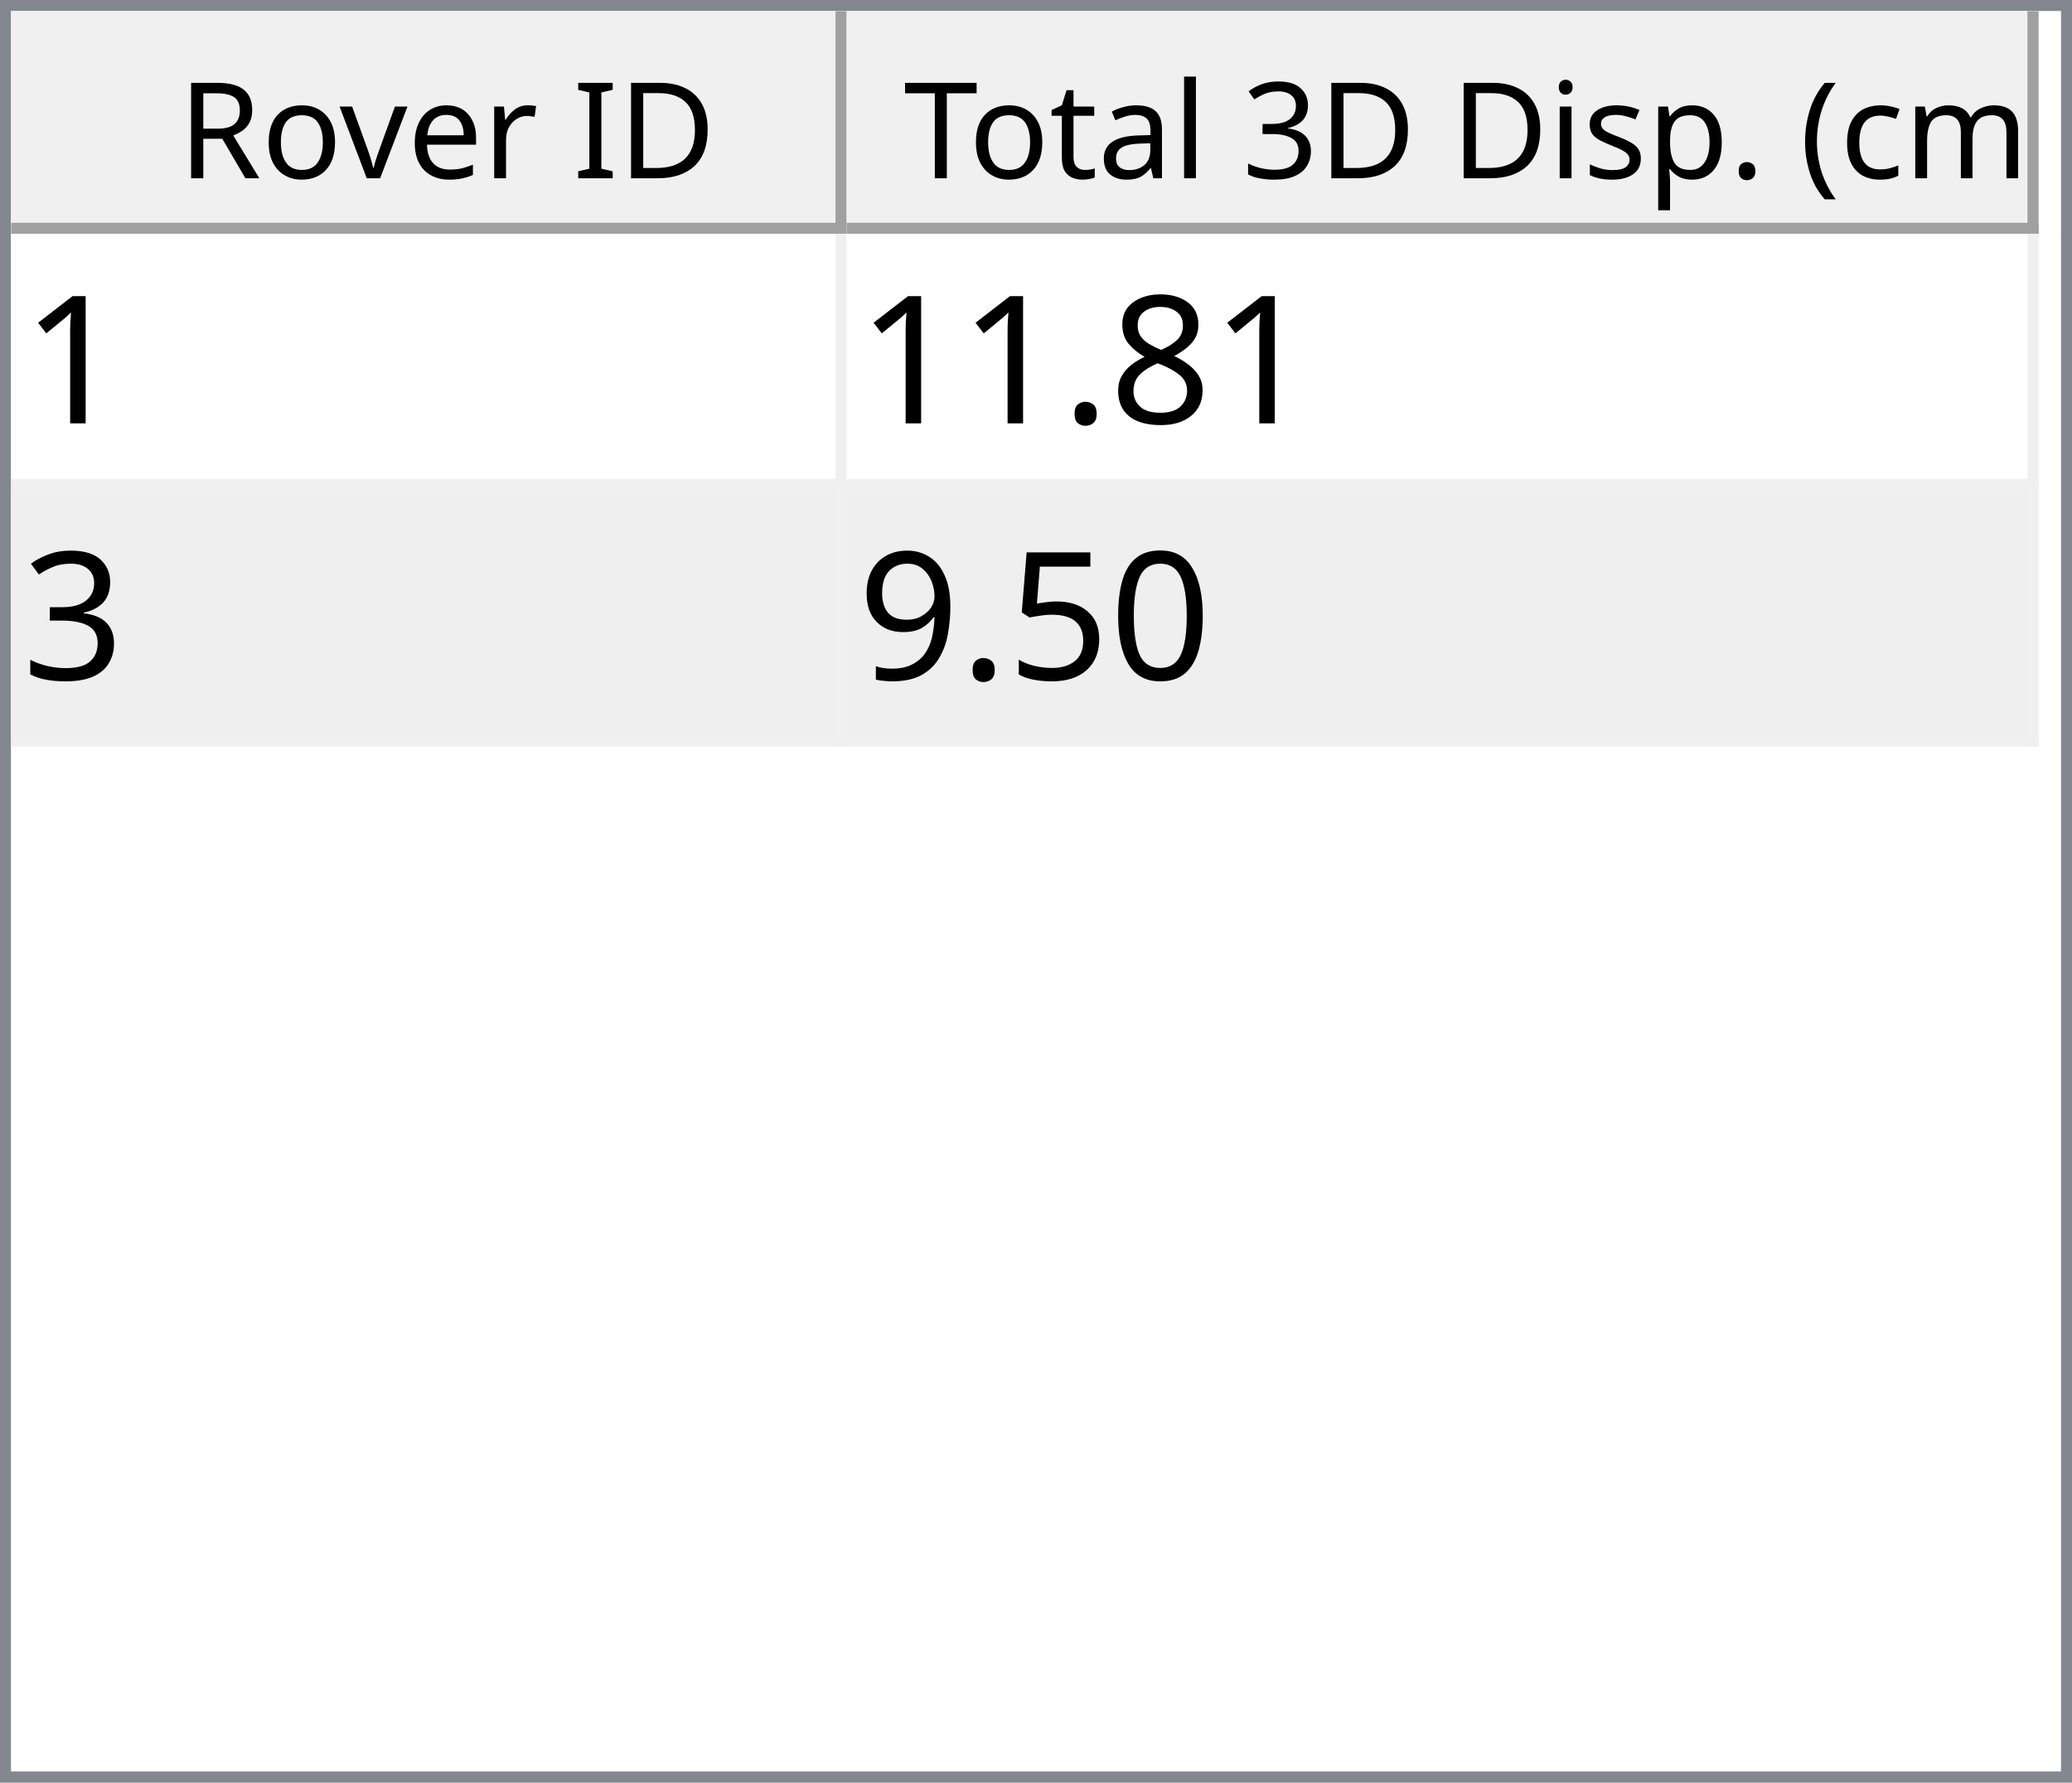
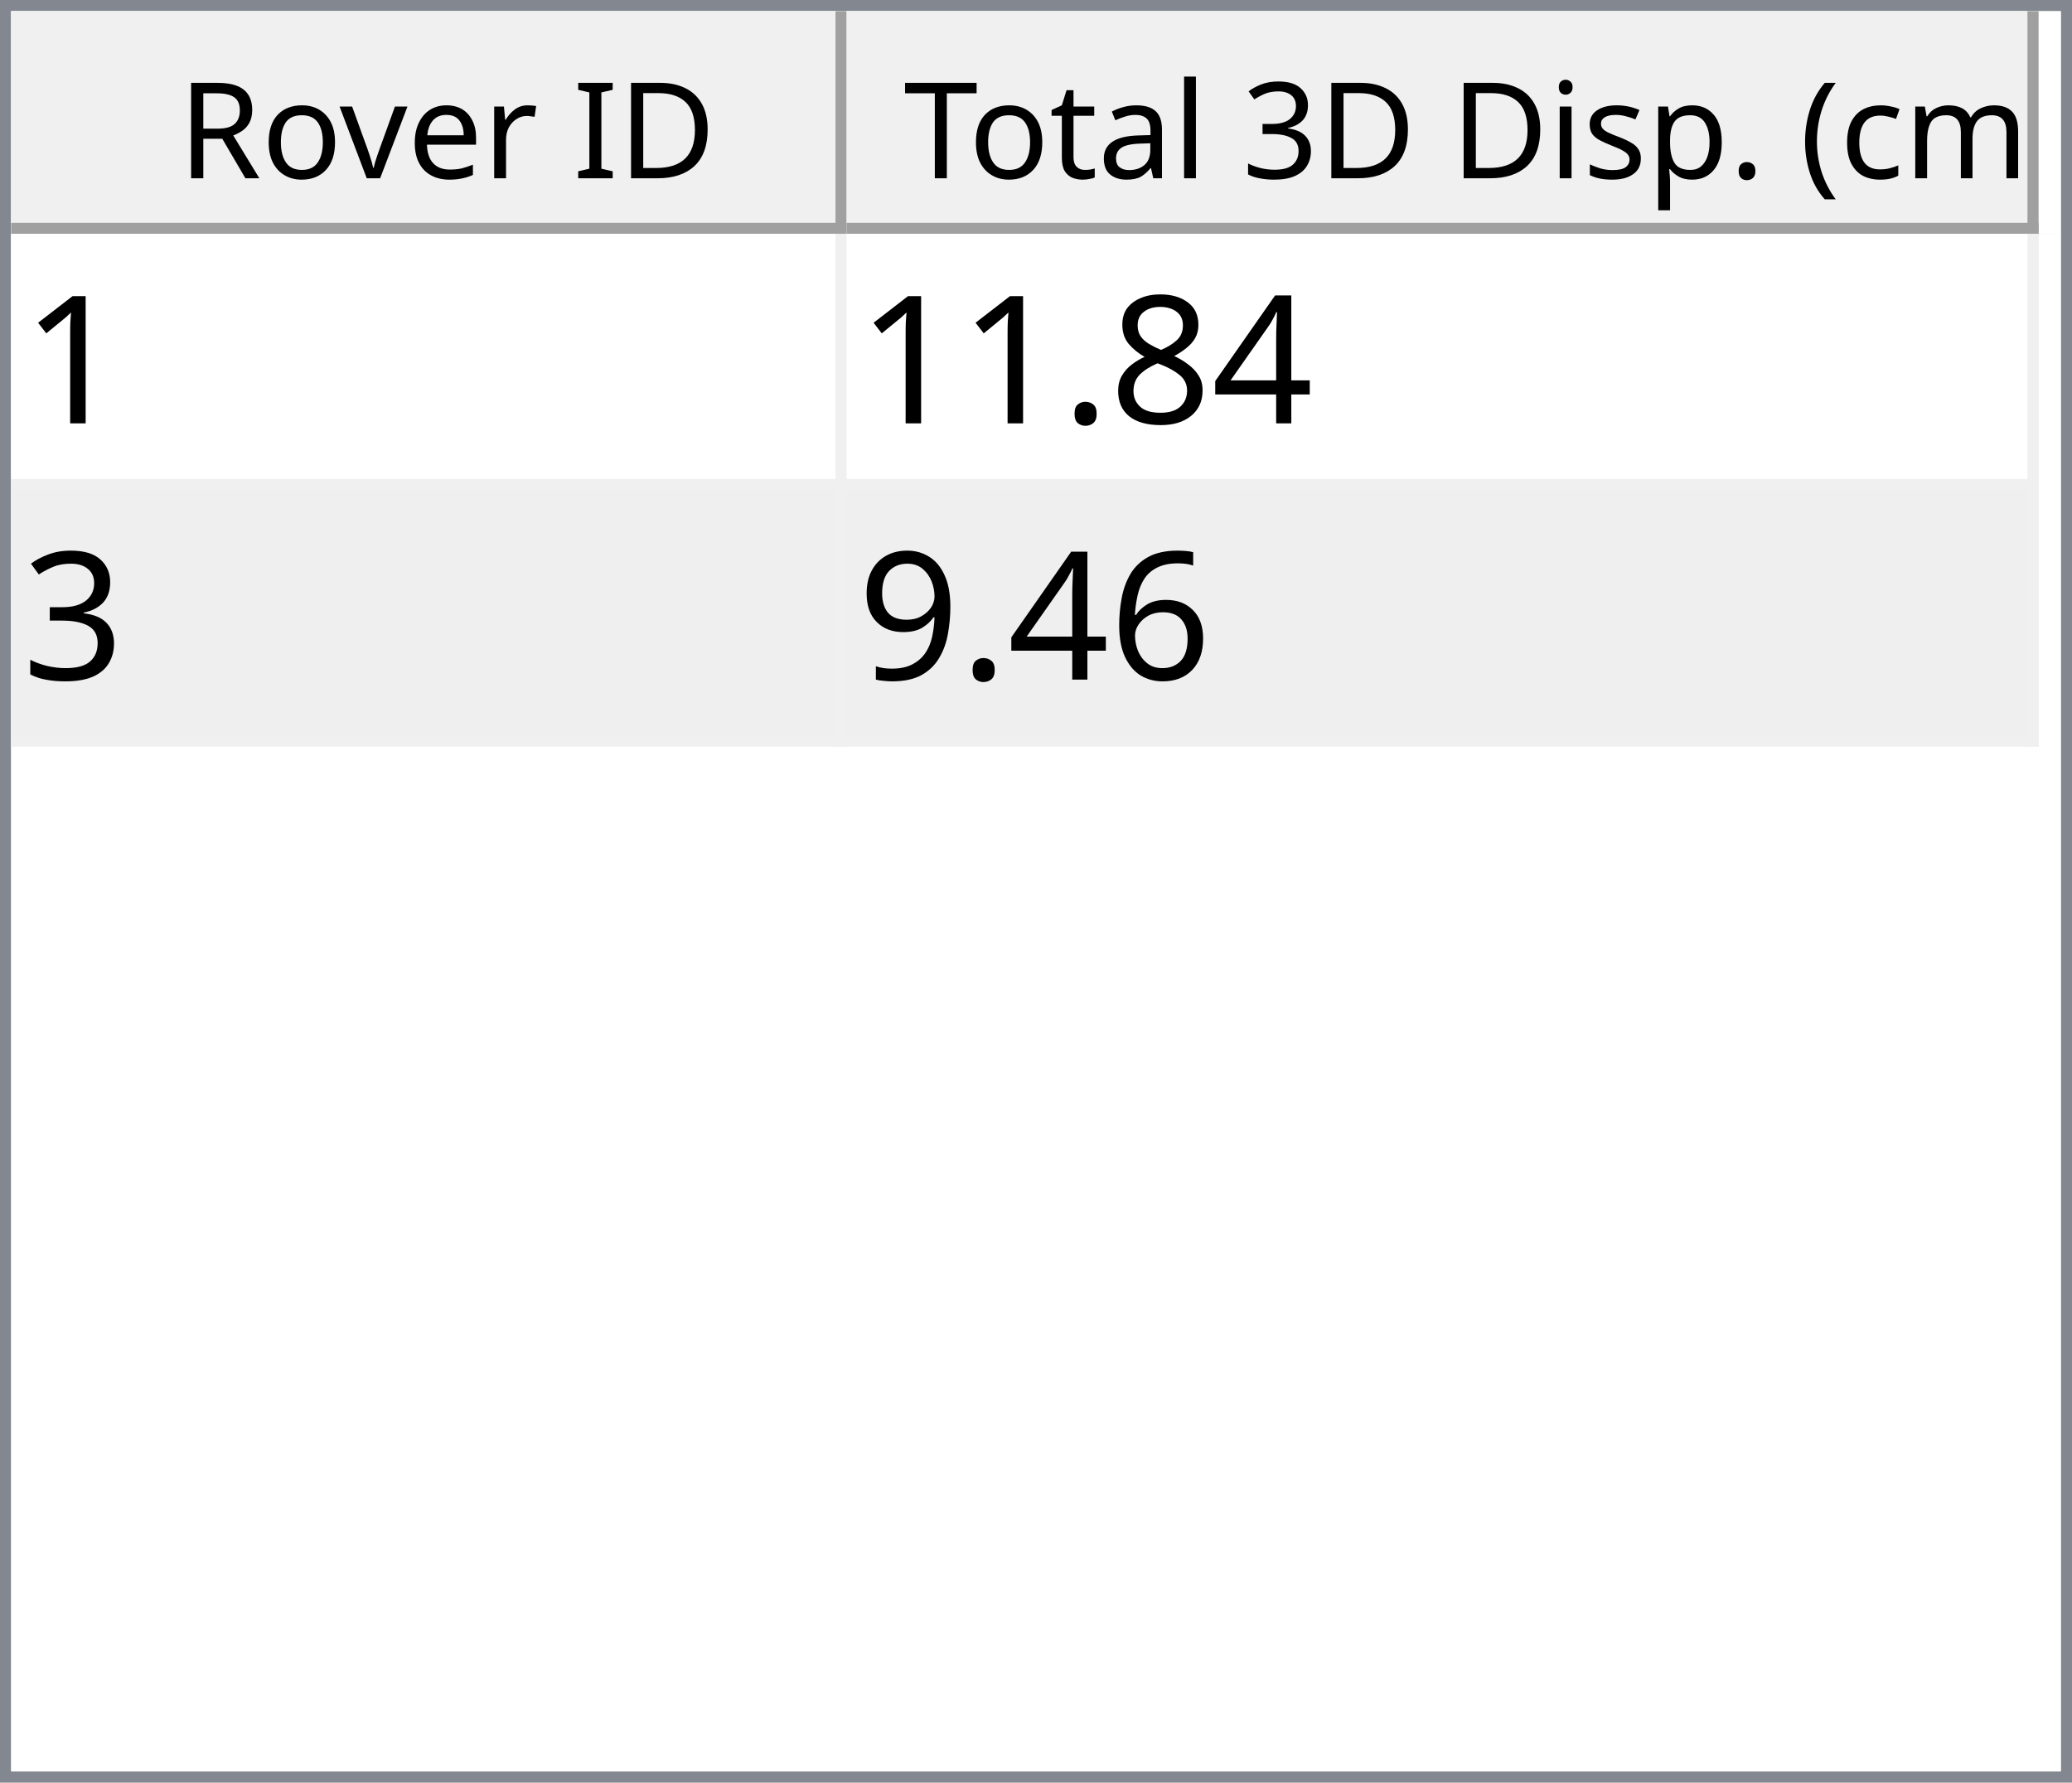
<svg xmlns="http://www.w3.org/2000/svg" style="fill-opacity:1; color-rendering:auto; color-interpolation:auto; text-rendering:auto; stroke:black; stroke-linecap:square; stroke-miterlimit:10; shape-rendering:auto; stroke-opacity:1; fill:black; stroke-dasharray:none; font-weight:normal; stroke-width:1; font-family:'Dialog'; font-style:normal; stroke-linejoin:miter; font-size:12px; stroke-dashoffset:0; image-rendering:auto;" width="186" height="160">
  <defs id="genericDefs" />
  <g>
    <defs id="defs1">
      <clipPath clipPathUnits="userSpaceOnUse" id="clipPath1">
        <path d="M0 0 L186 0 L186 160 L0 160 L0 0 Z" />
      </clipPath>
      <clipPath clipPathUnits="userSpaceOnUse" id="clipPath2">
        <path d="M0 0 L0 160 L186 160 L186 0 Z" />
      </clipPath>
      <clipPath clipPathUnits="userSpaceOnUse" id="clipPath3">
        <path d="M0 0 L0 20 L184 20 L184 0 Z" />
      </clipPath>
      <clipPath clipPathUnits="userSpaceOnUse" id="clipPath4">
        <path d="M0 0 L0 20 L75 20 L75 0 Z" />
      </clipPath>
      <clipPath clipPathUnits="userSpaceOnUse" id="clipPath5">
        <path d="M1 1 L1 19 L74 19 L74 1 Z" />
      </clipPath>
      <clipPath clipPathUnits="userSpaceOnUse" id="clipPath6">
        <path d="M0 0 L0 18 L73 18 L73 0 Z" />
      </clipPath>
      <clipPath clipPathUnits="userSpaceOnUse" id="clipPath7">
        <path d="M-0.5 -0.5 L-0.5 19.5 L74.5 19.5 L74.5 -0.5 Z" />
      </clipPath>
      <clipPath clipPathUnits="userSpaceOnUse" id="clipPath8">
        <path d="M0 0 L0 20 L107 20 L107 0 Z" />
      </clipPath>
      <clipPath clipPathUnits="userSpaceOnUse" id="clipPath9">
        <path d="M1 1 L1 19 L106 19 L106 1 Z" />
      </clipPath>
      <clipPath clipPathUnits="userSpaceOnUse" id="clipPath10">
        <path d="M0 0 L0 18 L105 18 L105 0 Z" />
      </clipPath>
      <clipPath clipPathUnits="userSpaceOnUse" id="clipPath11">
        <path d="M-0.5 -0.5 L-0.5 19.5 L106.5 19.5 L106.5 -0.5 Z" />
      </clipPath>
      <clipPath clipPathUnits="userSpaceOnUse" id="clipPath12">
        <path d="M0 0 L0 138 L184 138 L184 0 Z" />
      </clipPath>
      <clipPath clipPathUnits="userSpaceOnUse" id="clipPath13">
        <path d="M0 0 L0 46 L182 46 L182 0 Z" />
      </clipPath>
      <clipPath clipPathUnits="userSpaceOnUse" id="clipPath14">
        <path d="M-0.5 -0.5 L-0.5 45.5 L181.5 45.5 L181.5 -0.5 Z" />
      </clipPath>
      <clipPath clipPathUnits="userSpaceOnUse" id="clipPath15">
        <path d="M0 0 L0 22 L74 22 L74 0 Z" />
      </clipPath>
      <clipPath clipPathUnits="userSpaceOnUse" id="clipPath16">
        <path d="M0 0 L0 22 L106 22 L106 0 Z" />
      </clipPath>
      <font horiz-adv-x="64.551" id="font1">
        <font-face ascent="107.91" descent="25.098" units-per-em="100" style="font-style:normal; font-family:Segoe UI; font-weight:normal;" />
        <missing-glyph horiz-adv-x="64.551" d="M8.109 0 L8.109 68.266 L56.453 68.266 L56.453 0 L8.109 0 ZM15.328 7.234 L49.219 7.234 L49.219 61.031 L15.328 61.031 L15.328 7.234 Z" />
        <glyph unicode="D" horiz-adv-x="70.117" d="M9.188 0 L9.188 70.016 L28.516 70.016 Q65.531 70.016 65.531 35.891 Q65.531 19.672 55.25 9.836 Q44.969 0 27.734 0 L9.188 0 ZM17.391 62.594 L17.391 7.422 L27.828 7.422 Q41.609 7.422 49.273 14.797 Q56.938 22.172 56.938 35.688 Q56.938 62.594 28.328 62.594 L17.391 62.594 Z" />
        <glyph unicode="I" horiz-adv-x="26.611" d="M17.391 0 L9.188 0 L9.188 70.016 L17.391 70.016 L17.391 0 Z" />
        <glyph unicode=" " horiz-adv-x="27.393" d="" />
        <glyph unicode="r" horiz-adv-x="34.766" d="M34.188 41.891 Q32.078 43.5 28.125 43.5 Q23 43.5 19.555 38.672 Q16.109 33.844 16.109 25.484 L16.109 0 L8.109 0 L8.109 50 L16.109 50 L16.109 39.703 L16.312 39.703 Q18.016 44.969 21.531 47.922 Q25.047 50.875 29.391 50.875 Q32.516 50.875 34.188 50.203 L34.188 41.891 Z" />
        <glyph unicode="e" horiz-adv-x="52.295" d="M48.297 23 L12.984 23 Q13.188 14.656 17.484 10.109 Q21.781 5.562 29.297 5.562 Q37.75 5.562 44.828 11.141 L44.828 3.609 Q38.234 -1.172 27.391 -1.172 Q16.797 -1.172 10.742 5.641 Q4.688 12.453 4.688 24.812 Q4.688 36.469 11.305 43.82 Q17.922 51.172 27.734 51.172 Q37.547 51.172 42.922 44.828 Q48.297 38.484 48.297 27.203 L48.297 23 ZM40.094 29.781 Q40.047 36.719 36.75 40.578 Q33.453 44.438 27.594 44.438 Q21.922 44.438 17.969 40.383 Q14.016 36.328 13.094 29.781 L40.094 29.781 Z" />
        <glyph unicode="v" horiz-adv-x="47.9" d="M47.406 50 L27.484 0 L19.625 0 L0.688 50 L9.469 50 L22.172 13.672 Q23.578 9.672 23.922 6.688 L24.125 6.688 Q24.609 10.453 25.688 13.484 L38.969 50 L47.406 50 Z" />
        <glyph unicode="o" horiz-adv-x="58.594" d="M29 -1.172 Q17.922 -1.172 11.305 5.836 Q4.688 12.844 4.688 24.422 Q4.688 37.016 11.57 44.094 Q18.453 51.172 30.172 51.172 Q41.359 51.172 47.633 44.289 Q53.906 37.406 53.906 25.203 Q53.906 13.234 47.141 6.031 Q40.375 -1.172 29 -1.172 ZM29.594 44.438 Q21.875 44.438 17.383 39.188 Q12.891 33.938 12.891 24.703 Q12.891 15.828 17.43 10.695 Q21.969 5.562 29.594 5.562 Q37.359 5.562 41.531 10.594 Q45.703 15.625 45.703 24.906 Q45.703 34.281 41.531 39.359 Q37.359 44.438 29.594 44.438 Z" />
        <glyph unicode="R" horiz-adv-x="59.814" d="M59.375 0 L49.609 0 L37.891 19.625 Q36.281 22.359 34.766 24.289 Q33.25 26.219 31.664 27.438 Q30.078 28.656 28.25 29.219 Q26.422 29.781 24.125 29.781 L17.391 29.781 L17.391 0 L9.188 0 L9.188 70.016 L30.078 70.016 Q34.672 70.016 38.555 68.867 Q42.438 67.719 45.289 65.375 Q48.141 63.031 49.758 59.547 Q51.375 56.062 51.375 51.375 Q51.375 47.703 50.273 44.656 Q49.172 41.609 47.148 39.211 Q45.125 36.812 42.266 35.133 Q39.406 33.453 35.844 32.516 L35.844 32.328 Q37.594 31.547 38.891 30.547 Q40.188 29.547 41.359 28.18 Q42.531 26.812 43.68 25.078 Q44.828 23.344 46.234 21.047 L59.375 0 ZM17.391 62.594 L17.391 37.203 L28.516 37.203 Q31.594 37.203 34.203 38.133 Q36.812 39.062 38.719 40.797 Q40.625 42.531 41.703 45.047 Q42.781 47.562 42.781 50.688 Q42.781 56.297 39.141 59.445 Q35.5 62.594 28.609 62.594 L17.391 62.594 Z" />
        <glyph unicode=")" horiz-adv-x="30.176" d="M8.297 -15.922 L1.172 -15.922 Q16.406 2.344 16.406 26.812 Q16.406 51.469 1.078 70.016 L8.297 70.016 Q23.531 52.156 23.531 26.703 Q23.531 1.375 8.297 -15.922 Z" />
        <glyph unicode="m" horiz-adv-x="86.133" d="M79.109 0 L71.094 0 L71.094 28.719 Q71.094 37.016 68.531 40.727 Q65.969 44.438 59.906 44.438 Q54.781 44.438 51.195 39.75 Q47.609 35.062 47.609 28.516 L47.609 0 L39.594 0 L39.594 29.688 Q39.594 44.438 28.219 44.438 Q22.953 44.438 19.531 40.016 Q16.109 35.594 16.109 28.516 L16.109 0 L8.109 0 L8.109 50 L16.109 50 L16.109 42.094 L16.312 42.094 Q21.625 51.172 31.844 51.172 Q36.969 51.172 40.773 48.312 Q44.578 45.453 46 40.828 Q51.562 51.172 62.594 51.172 Q79.109 51.172 79.109 30.812 L79.109 0 Z" />
        <glyph unicode="c" horiz-adv-x="46.191" d="M42.188 2.297 Q36.422 -1.172 28.516 -1.172 Q17.828 -1.172 11.258 5.789 Q4.688 12.75 4.688 23.828 Q4.688 36.188 11.766 43.68 Q18.844 51.172 30.672 51.172 Q37.25 51.172 42.281 48.734 L42.281 40.531 Q36.719 44.438 30.375 44.438 Q22.703 44.438 17.797 38.945 Q12.891 33.453 12.891 24.516 Q12.891 15.719 17.508 10.641 Q22.125 5.562 29.891 5.562 Q36.422 5.562 42.188 9.906 L42.188 2.297 Z" />
        <glyph unicode="(" horiz-adv-x="30.176" d="M29.109 -15.922 L21.969 -15.922 Q6.844 1.375 6.844 26.703 Q6.844 52.156 21.969 70.016 L29.203 70.016 Q13.875 51.469 13.875 26.812 Q13.875 2.344 29.109 -15.922 Z" />
        <glyph unicode="." horiz-adv-x="21.68" d="M10.891 -1.078 Q8.641 -1.078 7.055 0.539 Q5.469 2.156 5.469 4.391 Q5.469 6.641 7.055 8.273 Q8.641 9.906 10.891 9.906 Q13.188 9.906 14.797 8.273 Q16.406 6.641 16.406 4.391 Q16.406 2.156 14.797 0.539 Q13.188 -1.078 10.891 -1.078 Z" />
        <glyph unicode="p" horiz-adv-x="58.789" d="M16.312 7.234 L16.109 7.234 L16.109 -23 L8.109 -23 L8.109 50 L16.109 50 L16.109 41.219 L16.312 41.219 Q22.219 51.172 33.594 51.172 Q43.266 51.172 48.688 44.461 Q54.109 37.75 54.109 26.469 Q54.109 13.922 48 6.375 Q41.891 -1.172 31.297 -1.172 Q21.578 -1.172 16.312 7.234 ZM16.109 27.391 L16.109 20.406 Q16.109 14.203 20.141 9.883 Q24.172 5.562 30.375 5.562 Q37.641 5.562 41.773 11.133 Q45.906 16.703 45.906 26.609 Q45.906 34.969 42.047 39.703 Q38.188 44.438 31.594 44.438 Q24.609 44.438 20.359 39.578 Q16.109 34.719 16.109 27.391 Z" />
        <glyph unicode="s" horiz-adv-x="42.432" d="M5.078 1.812 L5.078 10.406 Q11.625 5.562 19.484 5.562 Q30.031 5.562 30.031 12.594 Q30.031 14.594 29.125 15.992 Q28.219 17.391 26.68 18.461 Q25.141 19.531 23.07 20.383 Q21 21.234 18.609 22.172 Q15.281 23.484 12.766 24.828 Q10.25 26.172 8.57 27.859 Q6.891 29.547 6.031 31.695 Q5.172 33.844 5.172 36.719 Q5.172 40.234 6.789 42.945 Q8.406 45.656 11.086 47.484 Q13.766 49.312 17.211 50.242 Q20.656 51.172 24.312 51.172 Q30.812 51.172 35.938 48.922 L35.938 40.828 Q30.422 44.438 23.25 44.438 Q21 44.438 19.195 43.922 Q17.391 43.406 16.094 42.477 Q14.797 41.547 14.086 40.258 Q13.375 38.969 13.375 37.406 Q13.375 35.453 14.086 34.133 Q14.797 32.812 16.164 31.789 Q17.531 30.766 19.484 29.938 Q21.438 29.109 23.922 28.125 Q27.25 26.859 29.883 25.516 Q32.516 24.172 34.375 22.484 Q36.234 20.797 37.234 18.602 Q38.234 16.406 38.234 13.375 Q38.234 9.672 36.602 6.938 Q34.969 4.203 32.234 2.398 Q29.5 0.594 25.93 -0.289 Q22.359 -1.172 18.453 -1.172 Q10.75 -1.172 5.078 1.812 Z" />
        <glyph unicode="i" horiz-adv-x="24.219" d="M12.203 62.703 Q10.062 62.703 8.547 64.164 Q7.031 65.625 7.031 67.875 Q7.031 70.125 8.547 71.609 Q10.062 73.094 12.203 73.094 Q14.406 73.094 15.945 71.609 Q17.484 70.125 17.484 67.875 Q17.484 65.719 15.945 64.211 Q14.406 62.703 12.203 62.703 ZM16.109 0 L8.109 0 L8.109 50 L16.109 50 L16.109 0 Z" />
        <glyph unicode="3" horiz-adv-x="53.906" d="M46.531 19.828 Q46.531 15.094 44.75 11.211 Q42.969 7.328 39.719 4.57 Q36.469 1.812 31.93 0.297 Q27.391 -1.219 21.922 -1.219 Q11.922 -1.219 6 2.594 L6 11.188 Q13.094 5.609 22.219 5.609 Q25.875 5.609 28.828 6.539 Q31.781 7.469 33.906 9.227 Q36.031 10.984 37.18 13.477 Q38.328 15.969 38.328 19.094 Q38.328 32.812 18.797 32.812 L12.984 32.812 L12.984 39.594 L18.5 39.594 Q35.797 39.594 35.797 52.484 Q35.797 64.406 22.609 64.406 Q15.188 64.406 8.688 59.422 L8.688 67.188 Q15.375 71.188 24.609 71.188 Q29 71.188 32.57 69.969 Q36.141 68.75 38.68 66.555 Q41.219 64.359 42.609 61.281 Q44 58.203 44 54.5 Q44 40.672 30.031 36.719 L30.031 36.531 Q33.594 36.141 36.625 34.797 Q39.656 33.453 41.852 31.305 Q44.047 29.156 45.289 26.25 Q46.531 23.344 46.531 19.828 Z" />
        <glyph unicode="l" horiz-adv-x="24.219" d="M16.109 0 L8.109 0 L8.109 74.031 L16.109 74.031 L16.109 0 Z" />
        <glyph unicode="a" horiz-adv-x="50.879" d="M43.891 0 L35.891 0 L35.891 7.812 L35.688 7.812 Q30.469 -1.172 20.312 -1.172 Q12.844 -1.172 8.617 2.781 Q4.391 6.734 4.391 13.281 Q4.391 27.297 20.906 29.594 L35.891 31.688 Q35.891 44.438 25.594 44.438 Q16.547 44.438 9.281 38.281 L9.281 46.484 Q16.656 51.172 26.266 51.172 Q43.891 51.172 43.891 32.516 L43.891 0 ZM35.891 25.297 L23.828 23.641 Q18.266 22.859 15.43 20.875 Q12.594 18.891 12.594 13.875 Q12.594 10.203 15.211 7.883 Q17.828 5.562 22.172 5.562 Q28.125 5.562 32.008 9.742 Q35.891 13.922 35.891 20.312 L35.891 25.297 Z" />
        <glyph unicode="t" horiz-adv-x="33.887" d="M31.297 0.484 Q28.469 -1.078 23.828 -1.078 Q10.688 -1.078 10.688 13.578 L10.688 43.172 L2.094 43.172 L2.094 50 L10.688 50 L10.688 62.203 L18.703 64.797 L18.703 50 L31.297 50 L31.297 43.172 L18.703 43.172 L18.703 14.984 Q18.703 9.969 20.414 7.82 Q22.125 5.672 26.078 5.672 Q29.109 5.672 31.297 7.328 L31.297 0.484 Z" />
        <glyph unicode="T" horiz-adv-x="52.393" d="M50.594 62.594 L30.375 62.594 L30.375 0 L22.172 0 L22.172 62.594 L2 62.594 L2 70.016 L50.594 70.016 L50.594 62.594 Z" />
      </font>
      <font horiz-adv-x="75.0" id="font2">
        <font-face ascent="100.537" descent="21.973" units-per-em="100" style="font-style:normal; font-family:sans-serif; font-weight:normal;" />
        <missing-glyph horiz-adv-x="75.0" d="M12.5 0 L12.5 62.5 L62.5 62.5 L62.5 0 L12.5 0 ZM14.062 1.562 L60.938 1.562 L60.938 60.938 L14.062 60.938 L14.062 1.562 Z" />
        <glyph unicode="1" horiz-adv-x="55.615" d="M37.25 0 L28.469 0 L28.469 56 Q25.297 52.984 20.141 49.953 Q14.984 46.922 10.891 45.406 L10.891 53.906 Q18.266 57.375 23.781 62.305 Q29.297 67.234 31.594 71.875 L37.25 71.875 L37.25 0 Z" />
+         <glyph unicode="4" horiz-adv-x="55.615" d="M32.328 0 L32.328 17.141 L1.266 17.141 L1.266 25.203 L33.938 71.578 L41.109 71.578 L41.109 25.203 L50.781 25.203 L50.781 17.141 L41.109 17.141 L41.109 0 L32.328 0 ZM32.328 25.203 L32.328 57.469 L9.906 25.203 L32.328 25.203 Z" />
        <glyph unicode="8" horiz-adv-x="55.615" d="M17.672 38.812 Q12.203 40.828 9.57 44.539 Q6.938 48.25 6.938 53.422 Q6.938 61.234 12.555 66.555 Q18.172 71.875 27.484 71.875 Q36.859 71.875 42.578 66.43 Q48.297 60.984 48.297 53.172 Q48.297 48.188 45.68 44.508 Q43.062 40.828 37.75 38.812 Q44.344 36.672 47.781 31.883 Q51.219 27.094 51.219 20.453 Q51.219 11.281 44.727 5.031 Q38.234 -1.219 27.641 -1.219 Q17.047 -1.219 10.547 5.055 Q4.047 11.328 4.047 20.703 Q4.047 27.688 7.594 32.398 Q11.141 37.109 17.672 38.812 ZM15.922 53.719 Q15.922 48.641 19.195 45.414 Q22.469 42.188 27.688 42.188 Q32.766 42.188 36.016 45.383 Q39.266 48.578 39.266 53.219 Q39.266 58.062 35.914 61.359 Q32.562 64.656 27.594 64.656 Q22.562 64.656 19.242 61.43 Q15.922 58.203 15.922 53.719 ZM13.094 20.656 Q13.094 16.891 14.875 13.375 Q16.656 9.859 20.172 7.93 Q23.688 6 27.734 6 Q34.031 6 38.133 10.055 Q42.234 14.109 42.234 20.359 Q42.234 26.703 38.016 30.859 Q33.797 35.016 27.438 35.016 Q21.234 35.016 17.164 30.914 Q13.094 26.812 13.094 20.656 Z" />
        <glyph unicode="." horiz-adv-x="27.783" d="M9.078 0 L9.078 10.016 L19.094 10.016 L19.094 0 L9.078 0 Z" />
        <glyph unicode="3" horiz-adv-x="55.615" d="M4.203 18.891 L12.984 20.062 Q14.5 12.594 18.141 9.297 Q21.781 6 27 6 Q33.203 6 37.477 10.297 Q41.75 14.594 41.75 20.953 Q41.75 27 37.797 30.93 Q33.844 34.859 27.734 34.859 Q25.25 34.859 21.531 33.891 L22.516 41.609 Q23.391 41.5 23.922 41.5 Q29.547 41.5 34.039 44.43 Q38.531 47.359 38.531 53.469 Q38.531 58.297 35.258 61.477 Q31.984 64.656 26.812 64.656 Q21.688 64.656 18.266 61.43 Q14.844 58.203 13.875 51.766 L5.078 53.328 Q6.688 62.156 12.398 67.016 Q18.109 71.875 26.609 71.875 Q32.469 71.875 37.398 69.359 Q42.328 66.844 44.945 62.5 Q47.562 58.156 47.562 53.266 Q47.562 48.641 45.07 44.828 Q42.578 41.016 37.703 38.766 Q44.047 37.312 47.562 32.695 Q51.078 28.078 51.078 21.141 Q51.078 11.766 44.242 5.25 Q37.406 -1.266 26.953 -1.266 Q17.531 -1.266 11.305 4.352 Q5.078 9.969 4.203 18.891 Z" />
-         <glyph unicode="0" horiz-adv-x="55.615" d="M4.156 35.297 Q4.156 48 6.766 55.742 Q9.375 63.484 14.523 67.68 Q19.672 71.875 27.484 71.875 Q33.25 71.875 37.594 69.555 Q41.938 67.234 44.773 62.867 Q47.609 58.5 49.219 52.227 Q50.828 45.953 50.828 35.297 Q50.828 22.703 48.242 14.969 Q45.656 7.234 40.508 3.008 Q35.359 -1.219 27.484 -1.219 Q17.141 -1.219 11.234 6.203 Q4.156 15.141 4.156 35.297 ZM13.188 35.297 Q13.188 17.672 17.312 11.836 Q21.438 6 27.484 6 Q33.547 6 37.672 11.859 Q41.797 17.719 41.797 35.297 Q41.797 52.984 37.672 58.789 Q33.547 64.594 27.391 64.594 Q21.344 64.594 17.719 59.469 Q13.188 52.938 13.188 35.297 Z" />
-         <glyph unicode="5" horiz-adv-x="55.615" d="M4.156 18.75 L13.375 19.531 Q14.406 12.797 18.141 9.398 Q21.875 6 27.156 6 Q33.5 6 37.891 10.789 Q42.281 15.578 42.281 23.484 Q42.281 31 38.062 35.352 Q33.844 39.703 27 39.703 Q22.75 39.703 19.336 37.773 Q15.922 35.844 13.969 32.766 L5.719 33.844 L12.641 70.609 L48.25 70.609 L48.25 62.203 L19.672 62.203 L15.828 42.969 Q22.266 47.469 29.344 47.469 Q38.719 47.469 45.164 40.969 Q51.609 34.469 51.609 24.266 Q51.609 14.547 45.953 7.469 Q39.062 -1.219 27.156 -1.219 Q17.391 -1.219 11.211 4.25 Q5.031 9.719 4.156 18.75 Z" />
+         <glyph unicode="6" horiz-adv-x="55.615" d="M49.75 54.047 L41.016 53.375 Q39.844 58.547 37.703 60.891 Q34.125 64.656 28.906 64.656 Q24.703 64.656 21.531 62.312 Q17.391 59.281 14.992 53.469 Q12.594 47.656 12.5 36.922 Q15.672 41.75 20.266 44.094 Q24.859 46.438 29.891 46.438 Q38.672 46.438 44.852 39.969 Q51.031 33.5 51.031 23.25 Q51.031 16.5 48.125 10.719 Q45.219 4.938 40.141 1.859 Q35.062 -1.219 28.609 -1.219 Q17.625 -1.219 10.695 6.859 Q3.766 14.938 3.766 33.5 Q3.766 54.25 11.422 63.672 Q18.109 71.875 29.438 71.875 Q37.891 71.875 43.289 67.141 Q48.688 62.406 49.75 54.047 ZM13.875 23.188 Q13.875 18.656 15.797 14.508 Q17.719 10.359 21.188 8.18 Q24.656 6 28.469 6 Q34.031 6 38.039 10.492 Q42.047 14.984 42.047 22.703 Q42.047 30.125 38.086 34.398 Q34.125 38.672 28.125 38.672 Q22.172 38.672 18.023 34.398 Q13.875 30.125 13.875 23.188 Z" />
        <glyph unicode="9" horiz-adv-x="55.615" d="M5.469 16.547 L13.922 17.328 Q14.984 11.375 18.016 8.688 Q21.047 6 25.781 6 Q29.828 6 32.883 7.859 Q35.938 9.719 37.891 12.82 Q39.844 15.922 41.164 21.195 Q42.484 26.469 42.484 31.938 Q42.484 32.516 42.438 33.688 Q39.797 29.5 35.234 26.883 Q30.672 24.266 25.344 24.266 Q16.453 24.266 10.305 30.711 Q4.156 37.156 4.156 47.703 Q4.156 58.594 10.578 65.234 Q17 71.875 26.656 71.875 Q33.641 71.875 39.43 68.117 Q45.219 64.359 48.219 57.398 Q51.219 50.438 51.219 37.25 Q51.219 23.531 48.242 15.406 Q45.266 7.281 39.383 3.031 Q33.5 -1.219 25.594 -1.219 Q17.188 -1.219 11.867 3.445 Q6.547 8.109 5.469 16.547 ZM41.453 48.141 Q41.453 55.719 37.43 60.156 Q33.406 64.594 27.734 64.594 Q21.875 64.594 17.531 59.812 Q13.188 55.031 13.188 47.406 Q13.188 40.578 17.312 36.305 Q21.438 32.031 27.484 32.031 Q33.594 32.031 37.523 36.305 Q41.453 40.578 41.453 48.141 Z" />
      </font>
    </defs>
    <g style="fill:white; stroke:white;">
      <rect x="0" y="0" width="186" style="clip-path:url(#clipPath1); stroke:none;" height="160" />
    </g>
    <g style="fill:white; text-rendering:optimizeSpeed; color-rendering:optimizeSpeed; image-rendering:optimizeSpeed; shape-rendering:crispEdges; stroke:white; color-interpolation:sRGB;">
      <rect x="0" width="186" height="160" y="0" style="stroke:none;" />
      <path style="stroke:none;" d="M0 160 L186 160 L186 0 L0 0 Z" />
    </g>
    <g style="fill:rgb(240,240,240); font-family:'Segoe UI'; stroke:rgb(240,240,240);">
      <rect x="0" y="0" width="186" style="clip-path:url(#clipPath2); stroke:none;" height="160" />
    </g>
    <g style="fill:rgb(130,135,144); font-family:'Segoe UI'; stroke:rgb(130,135,144);">
      <path d="M0 0 L186 0 L186 160 L0 160 L0 0 ZM1 1 L185 1 L185 159 L1 159 L1 1 Z" style="fill-rule:evenodd; clip-path:url(#clipPath2); stroke:none;" />
    </g>
    <g style="fill:white; font-family:'Segoe UI'; stroke:white;" transform="translate(1,1)">
      <rect x="0" y="0" width="184" style="clip-path:url(#clipPath3); stroke:none;" height="20" />
    </g>
    <g style="fill:rgb(240,240,240); font-family:'Segoe UI'; stroke:rgb(240,240,240);" transform="translate(1,1)">
      <rect x="0" y="0" width="75" style="clip-path:url(#clipPath4); stroke:none;" height="20" />
    </g>
    <g style="font-family:'Segoe UI';" transform="translate(2,2)">
      <text x="14" xml:space="preserve" y="14" style="clip-path:url(#clipPath6); stroke:none;">Rover ID</text>
    </g>
    <g style="fill:rgb(160,160,160); font-family:'Segoe UI'; stroke:rgb(160,160,160); stroke-linejoin:bevel;" transform="translate(1.5,1.5)">
      <line x1="74" x2="74" y1="0" style="fill:none; clip-path:url(#clipPath7);" y2="19" />
    </g>
    <g style="fill:rgb(160,160,160); font-family:'Segoe UI'; stroke:rgb(160,160,160); stroke-linejoin:bevel;" transform="matrix(1,0,0,1,1,1) translate(0.5,0.5)">
      <line x1="0" x2="74" y1="19" style="fill:none; clip-path:url(#clipPath7);" y2="19" />
    </g>
    <g style="fill:rgb(240,240,240); font-family:'Segoe UI'; stroke:rgb(240,240,240);" transform="translate(76,1)">
      <rect x="0" y="0" width="107" style="clip-path:url(#clipPath8); stroke:none;" height="20" />
    </g>
    <g style="font-family:'Segoe UI';" transform="translate(77,2)">
      <text x="1" xml:space="preserve" y="14" style="clip-path:url(#clipPath10); stroke:none;"> Total 3D Disp. (cm)</text>
    </g>
    <g style="fill:rgb(160,160,160); font-family:'Segoe UI'; stroke:rgb(160,160,160); stroke-linejoin:bevel;" transform="translate(76.5,1.5)">
      <line x1="106" x2="106" y1="0" style="fill:none; clip-path:url(#clipPath11);" y2="19" />
    </g>
    <g style="fill:rgb(160,160,160); font-family:'Segoe UI'; stroke:rgb(160,160,160); stroke-linejoin:bevel;" transform="matrix(1,0,0,1,76,1) translate(0.5,0.5)">
      <line x1="0" x2="106" y1="19" style="fill:none; clip-path:url(#clipPath11);" y2="19" />
    </g>
    <g style="fill:white; font-family:'Segoe UI'; stroke:white;" transform="translate(1,21)">
      <rect x="0" y="0" width="184" style="clip-path:url(#clipPath12); stroke:none;" height="138" />
    </g>
    <g style="fill:rgb(240,240,240); font-size:16px; font-family:sans-serif; stroke:rgb(240,240,240);" transform="translate(1,21)">
      <rect x="0" y="0" width="182" style="clip-path:url(#clipPath13); stroke:none;" height="46" />
      <line transform="translate(0.5,0.5)" x1="0" x2="181" y1="22" style="clip-path:url(#clipPath14); fill:none; stroke-linejoin:bevel;" y2="22" />
    </g>
    <g transform="matrix(1,0,0,1,1,21) translate(0.5,0.5)" style="fill:rgb(240,240,240); font-size:16px; font-family:sans-serif; stroke:rgb(240,240,240); stroke-linejoin:bevel;">
      <line x1="0" x2="181" y1="45" style="fill:none; clip-path:url(#clipPath14);" y2="45" />
    </g>
    <g transform="matrix(1,0,0,1,1,21) translate(0.5,0.5)" style="fill:rgb(240,240,240); font-size:16px; font-family:sans-serif; stroke:rgb(240,240,240); stroke-linejoin:bevel;">
      <line x1="74" x2="74" y1="0" style="fill:none; clip-path:url(#clipPath14);" y2="45" />
    </g>
    <g transform="matrix(1,0,0,1,1,21) translate(0.5,0.5)" style="fill:rgb(240,240,240); font-size:16px; font-family:sans-serif; stroke:rgb(240,240,240); stroke-linejoin:bevel;">
      <line x1="181" x2="181" y1="0" style="fill:none; clip-path:url(#clipPath14);" y2="45" />
    </g>
    <g style="fill:white; font-size:16px; font-family:sans-serif; stroke:white;" transform="matrix(1,0,0,1,1,21)">
      <rect x="0" y="0" width="74" style="clip-path:url(#clipPath15); stroke:none;" height="22" />
      <text x="1" y="17" style="fill:black; clip-path:url(#clipPath15); stroke:none;" xml:space="preserve">1</text>
    </g>
    <g style="fill:white; font-size:16px; font-family:sans-serif; stroke:white;" transform="matrix(1,0,0,1,1,21) translate(75,0)">
      <rect x="0" y="0" width="106" style="clip-path:url(#clipPath16); stroke:none;" height="22" />
-       <text x="1" y="17" style="fill:black; clip-path:url(#clipPath16); stroke:none;" xml:space="preserve">11.81</text>
+       <text x="1" y="17" style="fill:black; clip-path:url(#clipPath16); stroke:none;" xml:space="preserve">11.84</text>
    </g>
    <g style="fill:rgb(239,239,239); font-size:16px; font-family:sans-serif; stroke:rgb(239,239,239);" transform="matrix(1,0,0,1,1,21) translate(0,23)">
      <rect x="0" y="0" width="74" style="clip-path:url(#clipPath15); stroke:none;" height="22" />
      <text x="1" y="17" style="fill:black; clip-path:url(#clipPath15); stroke:none;" xml:space="preserve">3</text>
    </g>
    <g style="fill:rgb(239,239,239); font-size:16px; font-family:sans-serif; stroke:rgb(239,239,239);" transform="matrix(1,0,0,1,1,21) translate(75,23)">
      <rect x="0" y="0" width="106" style="clip-path:url(#clipPath16); stroke:none;" height="22" />
-       <text x="1" y="17" style="fill:black; clip-path:url(#clipPath16); stroke:none;" xml:space="preserve">9.50</text>
+       <text x="1" y="17" style="fill:black; clip-path:url(#clipPath16); stroke:none;" xml:space="preserve">9.46</text>
    </g>
  </g>
</svg>
